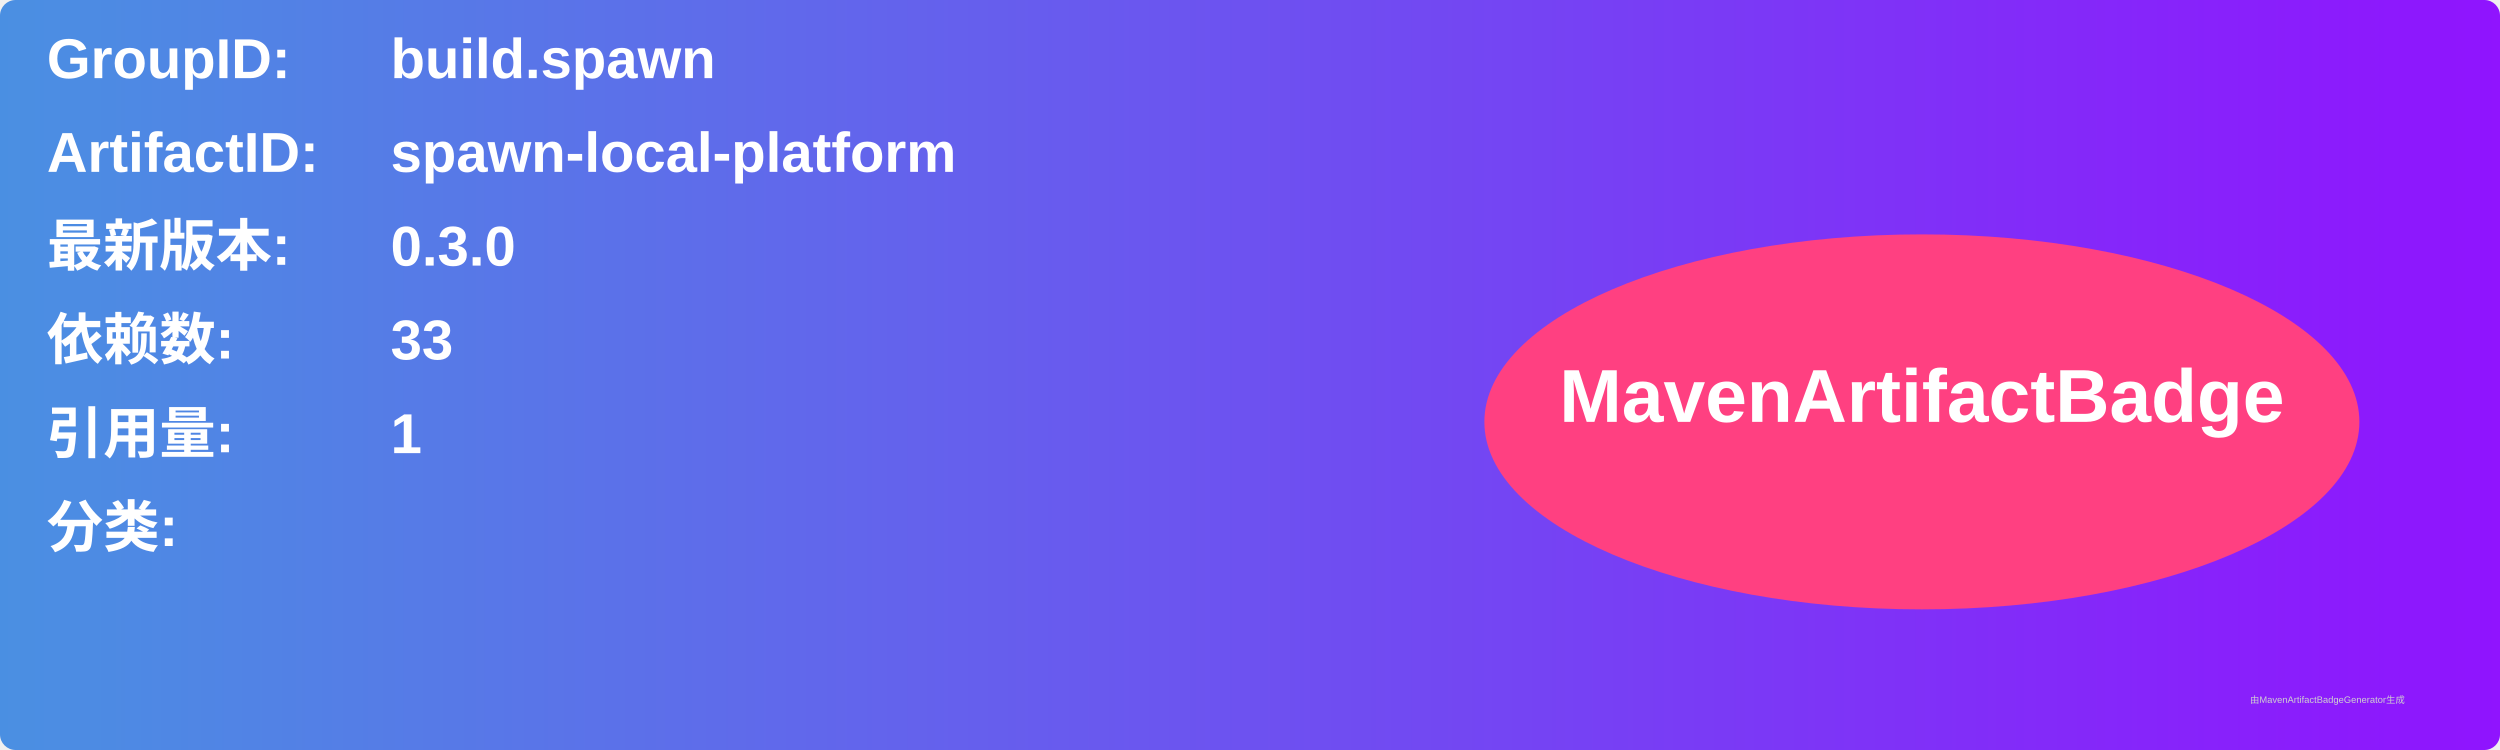
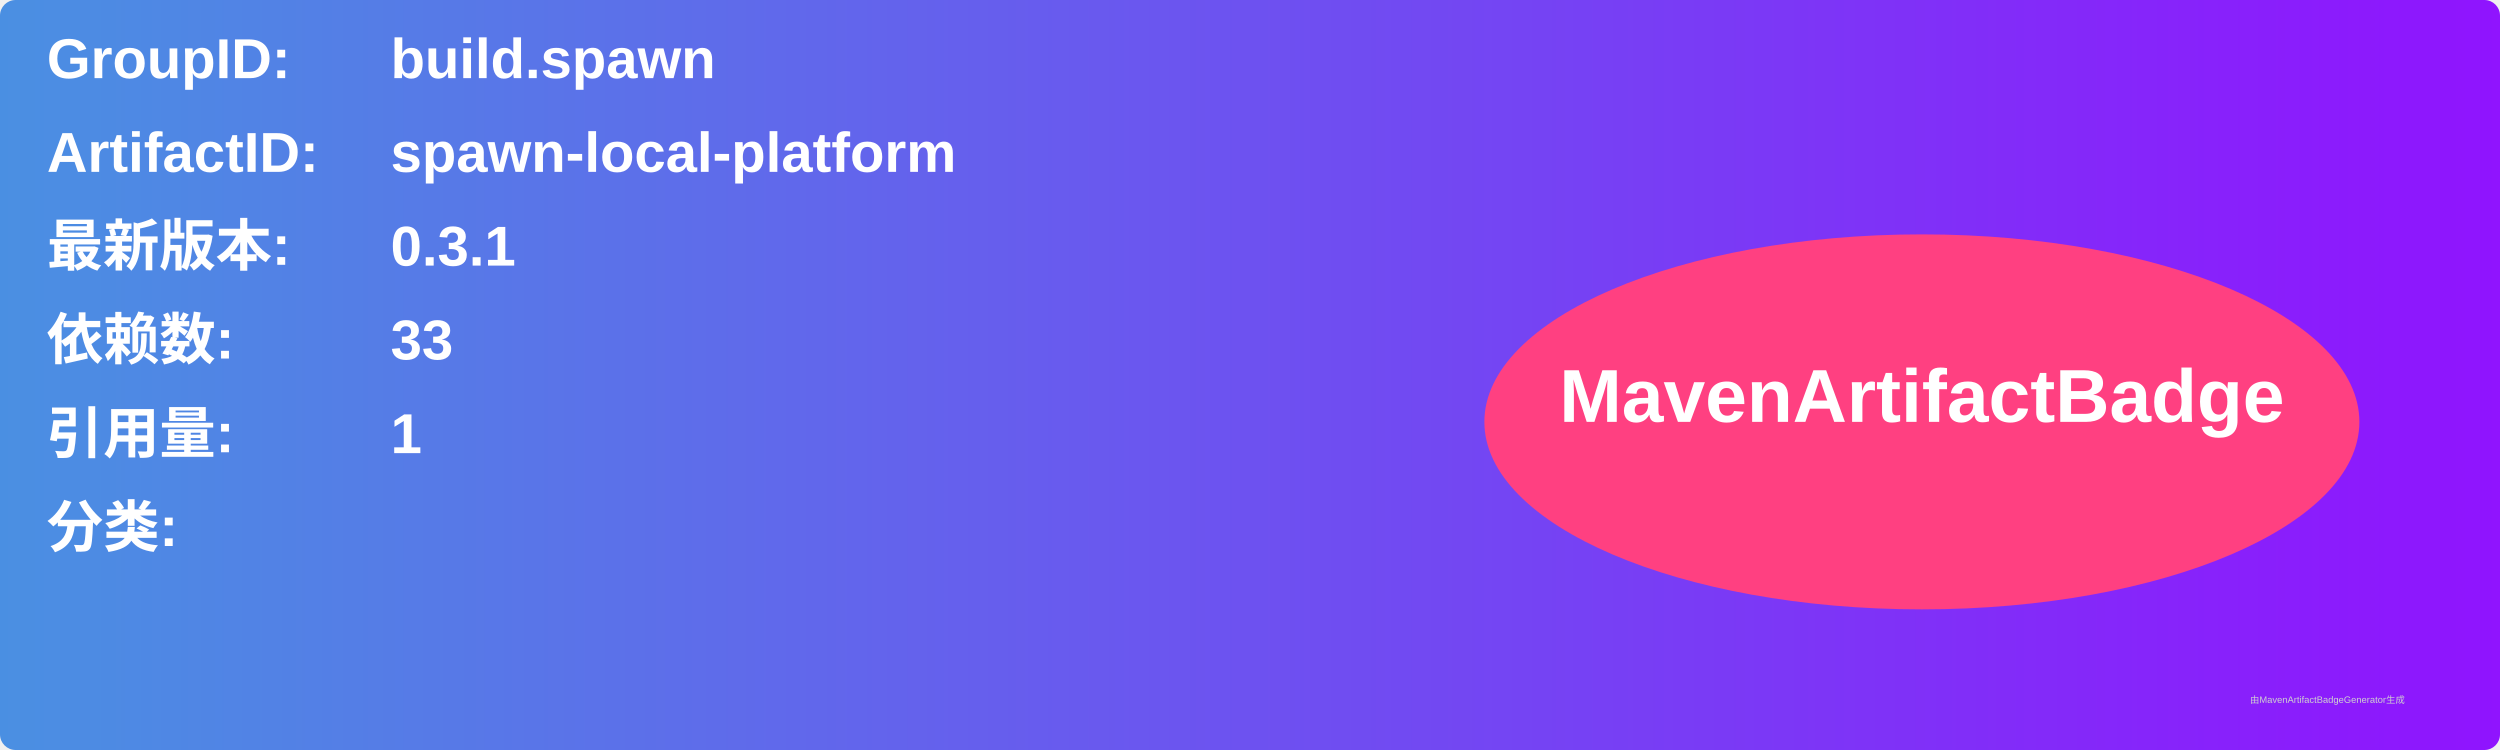
<svg xmlns="http://www.w3.org/2000/svg" width="800" height="240" viewBox="0 0 800 240">
  <linearGradient id="grad" x1="0%" y1="0%" x2="100%" y2="0%">
    <stop offset="0%" stop-color="#4a90e2" />
    <stop offset="100%" stop-color="#9013fe" />
  </linearGradient>
  <rect width="100%" height="100%" rx="5" ry="5" fill="url(#grad)" />
  <g transform="translate(15, 15)">
    <text x="0" y="10" font-family="Arial" font-size="18" fill="white" font-weight="bold" width="260">GroupID:</text>
    <text x="110" y="10" font-family="Arial" font-size="18" fill="white" font-weight="bold" width="460">build.spawn</text>
    <text x="0" y="40" font-family="Arial" font-size="18" fill="white" font-weight="bold" width="260">ArtifactID:</text>
    <text x="110" y="40" font-family="Arial" font-size="18" fill="white" font-weight="bold" width="460">spawn-local-platform</text>
    <text x="0" y="70" font-family="Arial" font-size="18" fill="white" font-weight="bold">最新版本:</text>
    <text x="110" y="70" font-family="Arial" font-size="18" fill="white" font-weight="bold">
-       <tspan font-weight="bold">0.3.0</tspan>
+       <tspan font-weight="bold">0.3.1</tspan>
    </text>
    <text x="0" y="100" font-family="Arial" font-size="18" fill="white" font-weight="bold">依赖数: </text>
    <text x="110" y="100" font-family="Arial" font-size="18" fill="white">
      <tspan font-weight="bold">33</tspan>
    </text>
    <text x="0" y="130" font-family="Arial" font-size="18" fill="white" font-weight="bold">引用量: </text>
    <text x="110" y="130" font-family="Arial" font-size="18" fill="white">
      <tspan font-weight="bold">1</tspan>
    </text>
    <text x="0" y="160" font-family="Arial" font-size="18" fill="white" font-weight="bold">分类:</text>
    <text x="10" y="190" font-family="Arial" font-size="10" fill="white">
      <tspan font-weight="bold" />
    </text>
    <ellipse cx="600" cy="120" rx="140" ry="60" fill="#ff4081" />
    <text x="600" y="120" text-anchor="middle" font-family="Arial" font-size="24" fill="white" font-weight="bold">MavenArtifactBadge</text>
  </g>
  <text x="720" y="225" font-family="Arial" font-size="3" fill="#d0d0d0">由MavenArtifactBadgeGenerator生成</text>
</svg>
